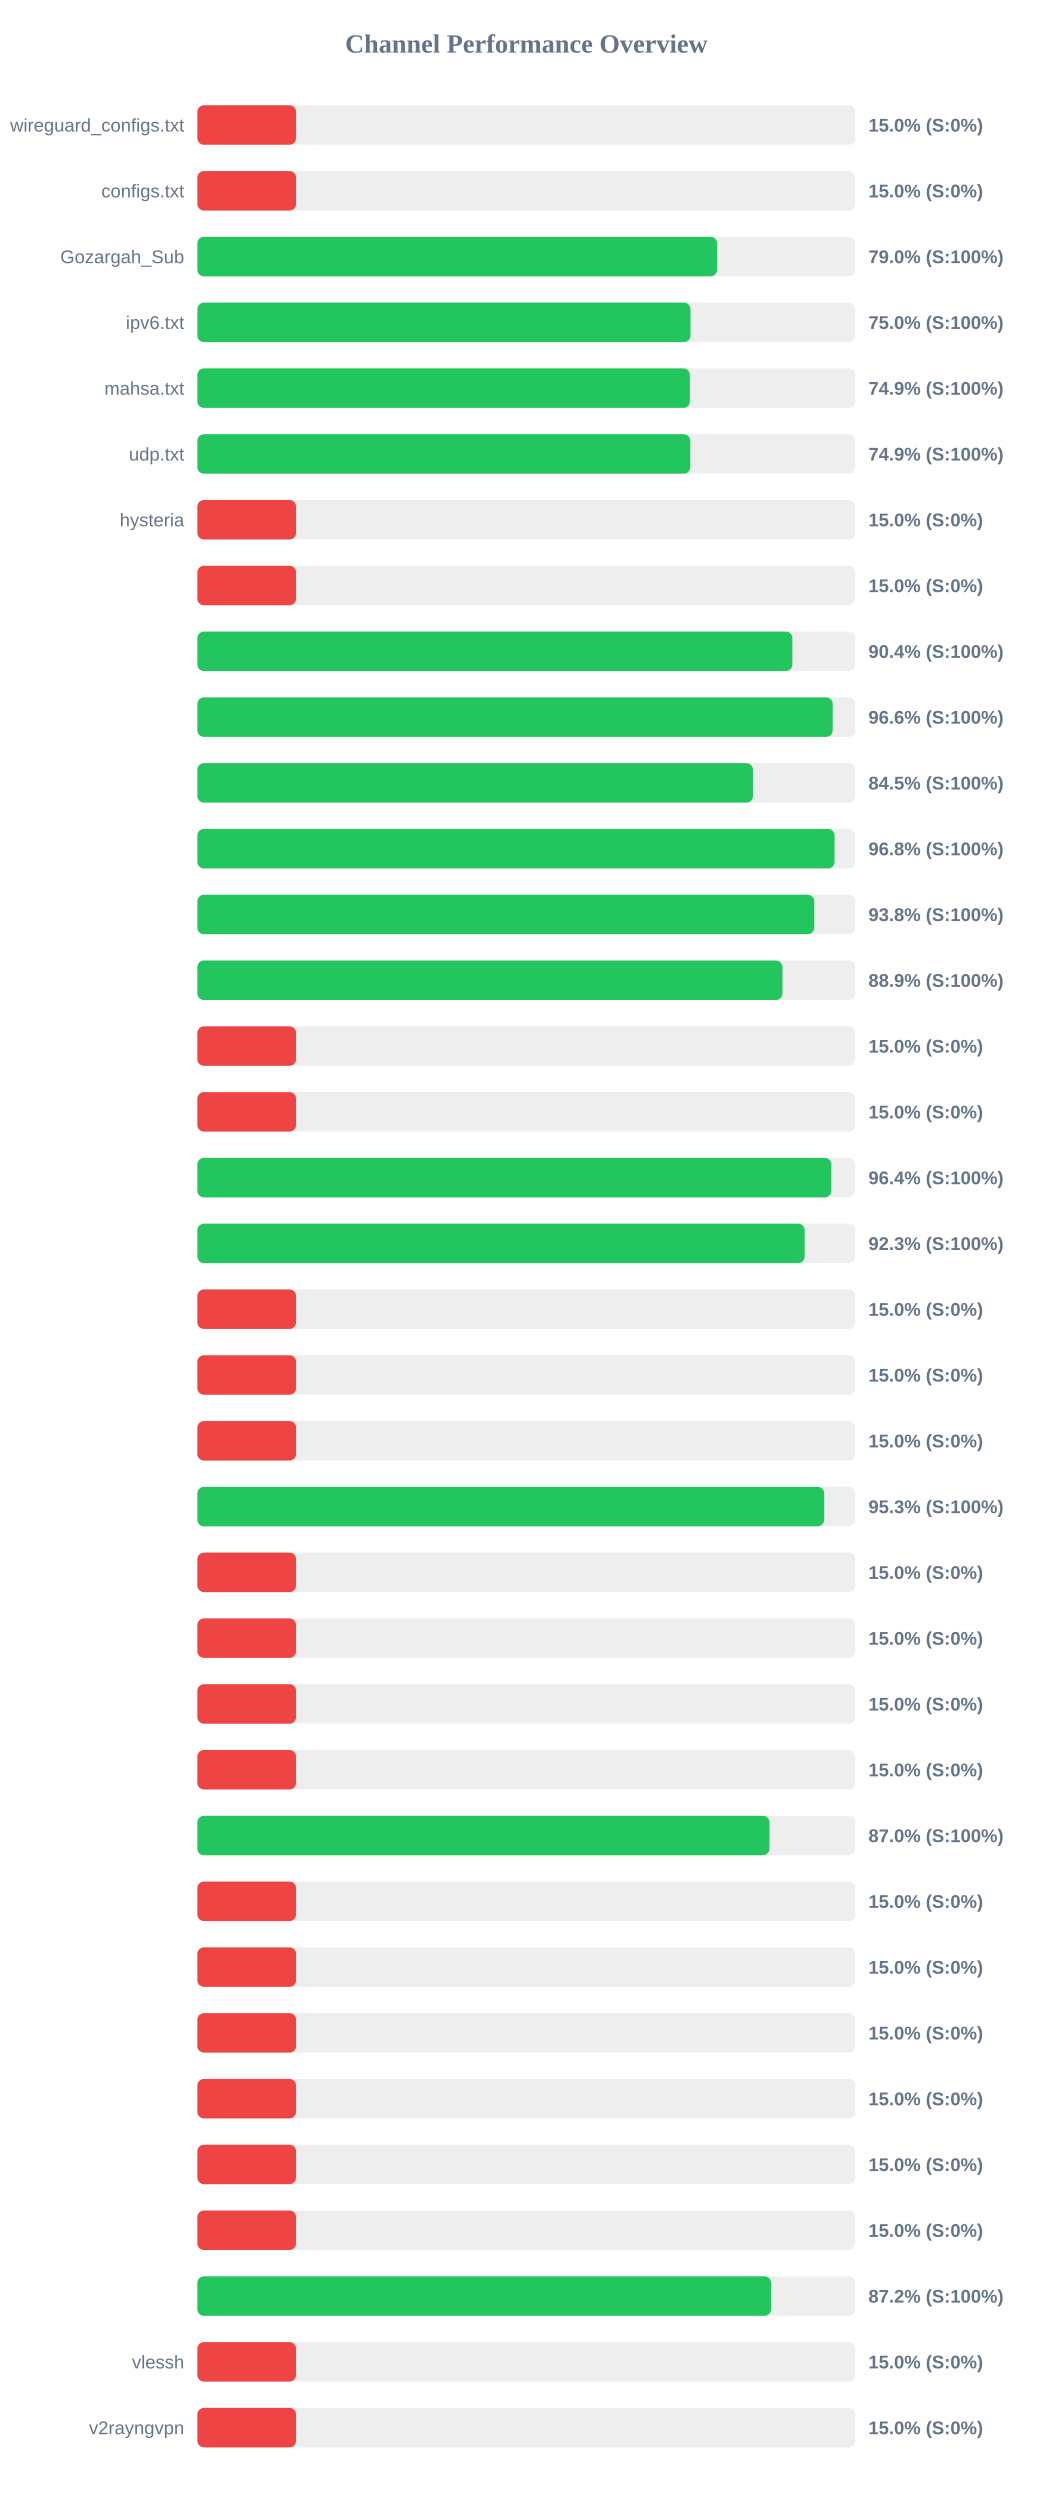
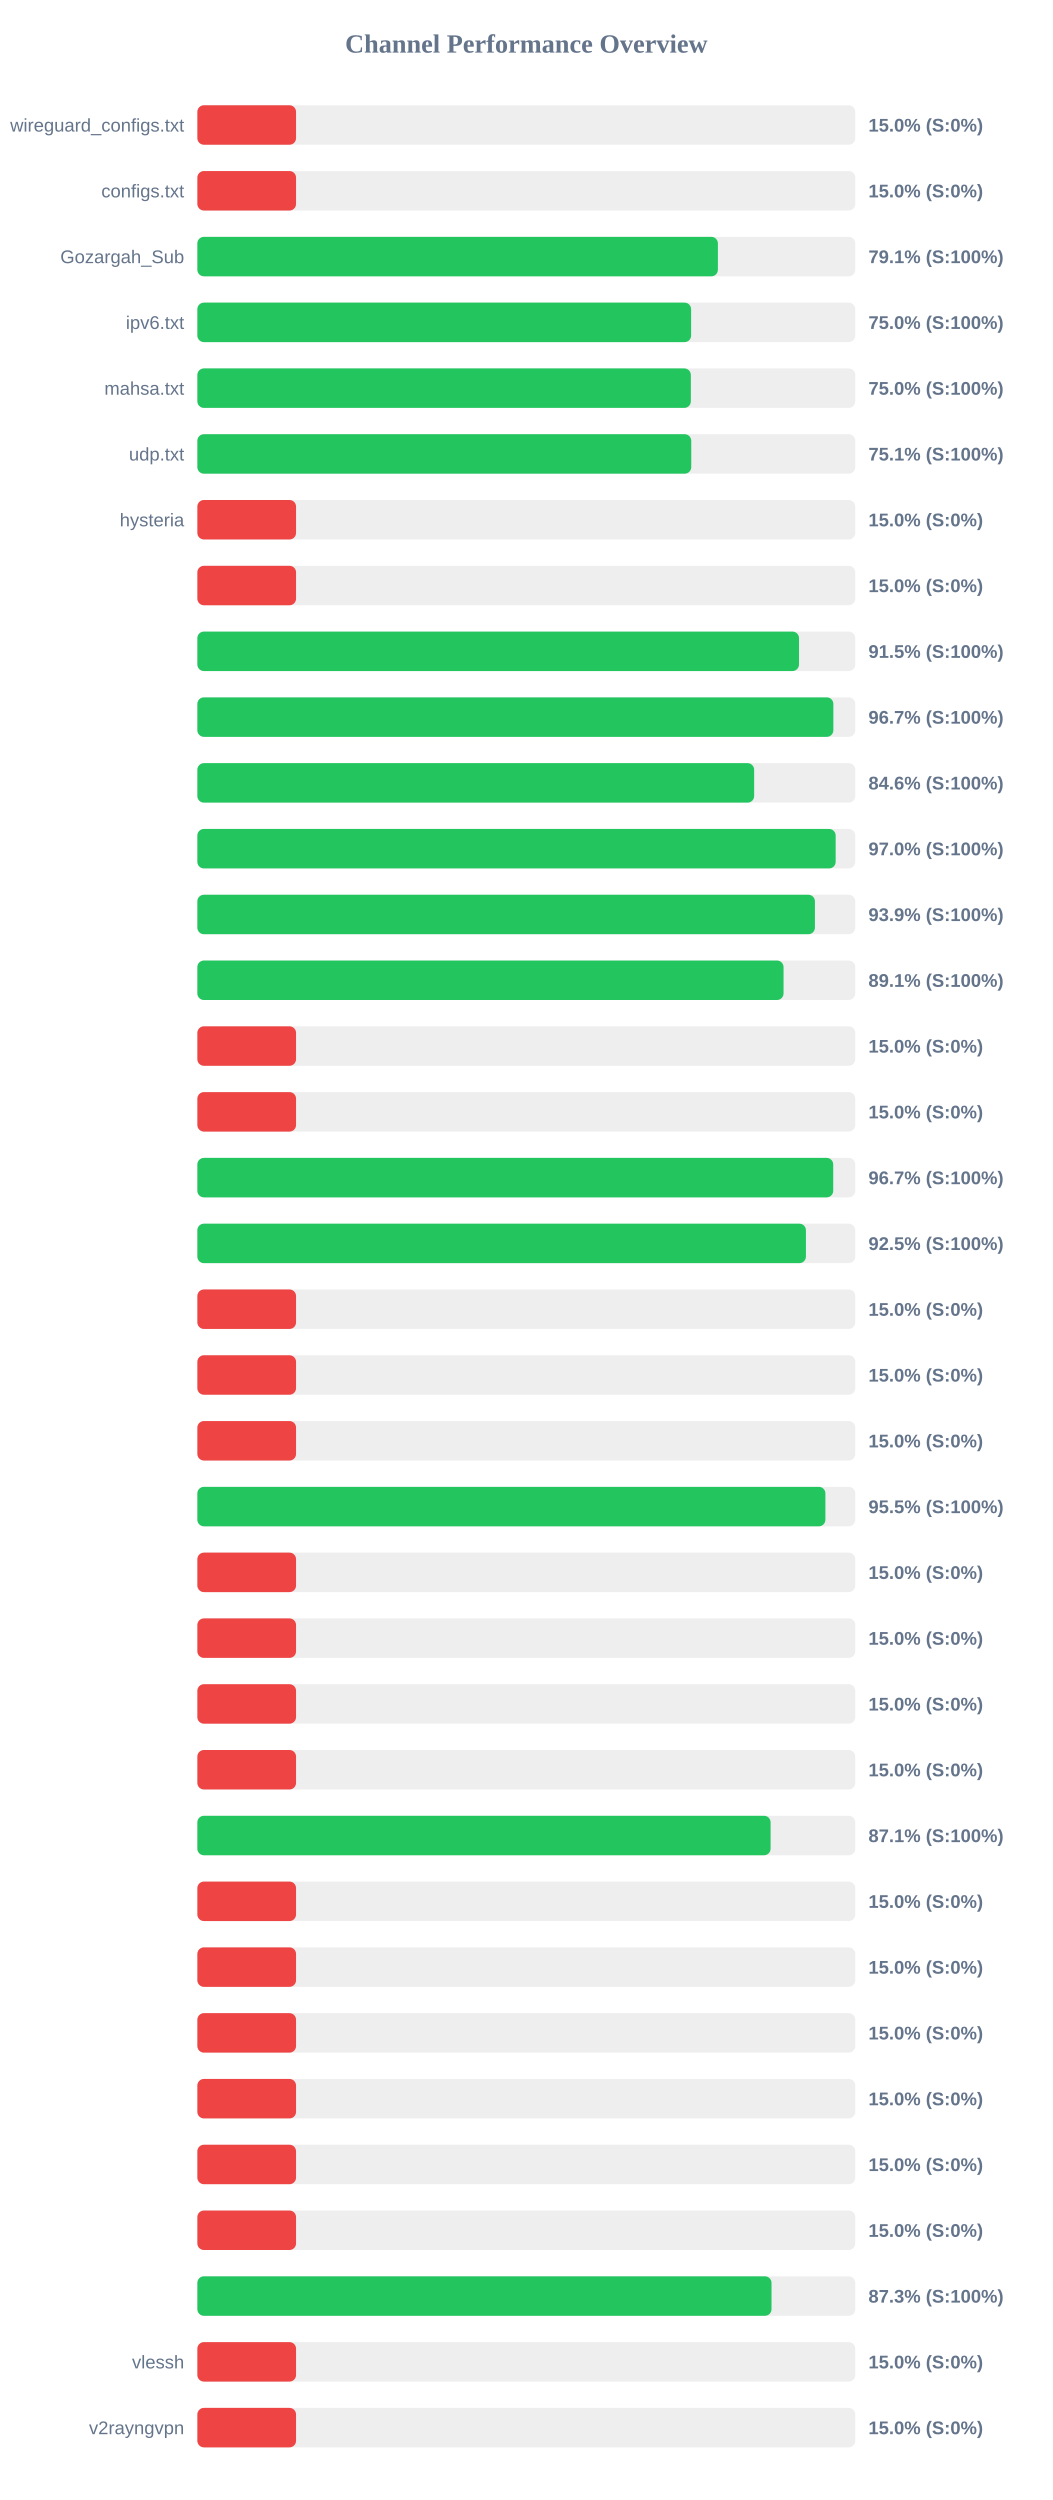
<svg xmlns="http://www.w3.org/2000/svg" width="800" height="1900" version="1.1">
  <style>
        .row { font: 14px Arial; fill: #64748b; }
        .score { font: bold 14px Arial; fill: #64748b; }
    </style>
  <text x="400" y="40" text-anchor="middle" font-size="20px" font-weight="bold" fill="#64748b">Channel Performance Overview</text>
  <rect x="150" y="80" width="500" height="30" fill="#eee" rx="5" />
  <rect x="150" y="80" width="75.0" height="30" fill="#ef4444" rx="5" />
  <text x="140" y="100" text-anchor="end" class="row">wireguard_configs.txt</text>
  <text x="660" y="100" text-anchor="start" class="score">15.0% (S:0%)</text>
  <rect x="150" y="130" width="500" height="30" fill="#eee" rx="5" />
  <rect x="150" y="130" width="75.0" height="30" fill="#ef4444" rx="5" />
  <text x="140" y="150" text-anchor="end" class="row">configs.txt</text>
  <text x="660" y="150" text-anchor="start" class="score">15.0% (S:0%)</text>
  <rect x="150" y="180" width="500" height="30" fill="#eee" rx="5" />
-   <rect x="150" y="180" width="395.0" height="30" fill="#22c55e" rx="5" />
+   <rect x="150" y="180" width="395.6" height="30" fill="#22c55e" rx="5" />
  <text x="140" y="200" text-anchor="end" class="row">Gozargah_Sub</text>
-   <text x="660" y="200" text-anchor="start" class="score">79.0% (S:100%)</text>
+   <text x="660" y="200" text-anchor="start" class="score">79.1% (S:100%)</text>
  <rect x="150" y="230" width="500" height="30" fill="#eee" rx="5" />
-   <rect x="150" y="230" width="374.75" height="30" fill="#22c55e" rx="5" />
+   <rect x="150" y="230" width="375.25" height="30" fill="#22c55e" rx="5" />
  <text x="140" y="250" text-anchor="end" class="row">ipv6.txt</text>
  <text x="660" y="250" text-anchor="start" class="score">75.0% (S:100%)</text>
  <rect x="150" y="280" width="500" height="30" fill="#eee" rx="5" />
-   <rect x="150" y="280" width="374.3" height="30" fill="#22c55e" rx="5" />
+   <rect x="150" y="280" width="375.05" height="30" fill="#22c55e" rx="5" />
  <text x="140" y="300" text-anchor="end" class="row">mahsa.txt</text>
-   <text x="660" y="300" text-anchor="start" class="score">74.9% (S:100%)</text>
+   <text x="660" y="300" text-anchor="start" class="score">75.0% (S:100%)</text>
  <rect x="150" y="330" width="500" height="30" fill="#eee" rx="5" />
-   <rect x="150" y="330" width="374.6" height="30" fill="#22c55e" rx="5" />
+   <rect x="150" y="330" width="375.35" height="30" fill="#22c55e" rx="5" />
  <text x="140" y="350" text-anchor="end" class="row">udp.txt</text>
-   <text x="660" y="350" text-anchor="start" class="score">74.9% (S:100%)</text>
+   <text x="660" y="350" text-anchor="start" class="score">75.1% (S:100%)</text>
  <rect x="150" y="380" width="500" height="30" fill="#eee" rx="5" />
  <rect x="150" y="380" width="75.0" height="30" fill="#ef4444" rx="5" />
  <text x="140" y="400" text-anchor="end" class="row">hysteria</text>
  <text x="660" y="400" text-anchor="start" class="score">15.0% (S:0%)</text>
  <rect x="150" y="430" width="500" height="30" fill="#eee" rx="5" />
  <rect x="150" y="430" width="75.0" height="30" fill="#ef4444" rx="5" />
  <text x="140" y="450" text-anchor="end" class="row" />
  <text x="660" y="450" text-anchor="start" class="score">15.0% (S:0%)</text>
  <rect x="150" y="480" width="500" height="30" fill="#eee" rx="5" />
-   <rect x="150" y="480" width="452.2" height="30" fill="#22c55e" rx="5" />
+   <rect x="150" y="480" width="457.25" height="30" fill="#22c55e" rx="5" />
  <text x="140" y="500" text-anchor="end" class="row" />
-   <text x="660" y="500" text-anchor="start" class="score">90.4% (S:100%)</text>
+   <text x="660" y="500" text-anchor="start" class="score">91.5% (S:100%)</text>
  <rect x="150" y="530" width="500" height="30" fill="#eee" rx="5" />
-   <rect x="150" y="530" width="482.85" height="30" fill="#22c55e" rx="5" />
+   <rect x="150" y="530" width="483.35" height="30" fill="#22c55e" rx="5" />
  <text x="140" y="550" text-anchor="end" class="row" />
-   <text x="660" y="550" text-anchor="start" class="score">96.6% (S:100%)</text>
+   <text x="660" y="550" text-anchor="start" class="score">96.7% (S:100%)</text>
  <rect x="150" y="580" width="500" height="30" fill="#eee" rx="5" />
-   <rect x="150" y="580" width="422.25" height="30" fill="#22c55e" rx="5" />
+   <rect x="150" y="580" width="423.15" height="30" fill="#22c55e" rx="5" />
  <text x="140" y="600" text-anchor="end" class="row" />
-   <text x="660" y="600" text-anchor="start" class="score">84.5% (S:100%)</text>
+   <text x="660" y="600" text-anchor="start" class="score">84.6% (S:100%)</text>
  <rect x="150" y="630" width="500" height="30" fill="#eee" rx="5" />
-   <rect x="150" y="630" width="484.25" height="30" fill="#22c55e" rx="5" />
+   <rect x="150" y="630" width="485.1" height="30" fill="#22c55e" rx="5" />
  <text x="140" y="650" text-anchor="end" class="row" />
-   <text x="660" y="650" text-anchor="start" class="score">96.8% (S:100%)</text>
+   <text x="660" y="650" text-anchor="start" class="score">97.0% (S:100%)</text>
  <rect x="150" y="680" width="500" height="30" fill="#eee" rx="5" />
-   <rect x="150" y="680" width="468.85" height="30" fill="#22c55e" rx="5" />
+   <rect x="150" y="680" width="469.35" height="30" fill="#22c55e" rx="5" />
  <text x="140" y="700" text-anchor="end" class="row" />
-   <text x="660" y="700" text-anchor="start" class="score">93.8% (S:100%)</text>
+   <text x="660" y="700" text-anchor="start" class="score">93.9% (S:100%)</text>
  <rect x="150" y="730" width="500" height="30" fill="#eee" rx="5" />
-   <rect x="150" y="730" width="444.65" height="30" fill="#22c55e" rx="5" />
+   <rect x="150" y="730" width="445.5" height="30" fill="#22c55e" rx="5" />
  <text x="140" y="750" text-anchor="end" class="row" />
-   <text x="660" y="750" text-anchor="start" class="score">88.9% (S:100%)</text>
+   <text x="660" y="750" text-anchor="start" class="score">89.1% (S:100%)</text>
  <rect x="150" y="780" width="500" height="30" fill="#eee" rx="5" />
  <rect x="150" y="780" width="75.0" height="30" fill="#ef4444" rx="5" />
  <text x="140" y="800" text-anchor="end" class="row" />
  <text x="660" y="800" text-anchor="start" class="score">15.0% (S:0%)</text>
  <rect x="150" y="830" width="500" height="30" fill="#eee" rx="5" />
  <rect x="150" y="830" width="75.0" height="30" fill="#ef4444" rx="5" />
  <text x="140" y="850" text-anchor="end" class="row" />
  <text x="660" y="850" text-anchor="start" class="score">15.0% (S:0%)</text>
  <rect x="150" y="880" width="500" height="30" fill="#eee" rx="5" />
-   <rect x="150" y="880" width="481.8" height="30" fill="#22c55e" rx="5" />
+   <rect x="150" y="880" width="483.25" height="30" fill="#22c55e" rx="5" />
  <text x="140" y="900" text-anchor="end" class="row" />
-   <text x="660" y="900" text-anchor="start" class="score">96.4% (S:100%)</text>
+   <text x="660" y="900" text-anchor="start" class="score">96.7% (S:100%)</text>
  <rect x="150" y="930" width="500" height="30" fill="#eee" rx="5" />
-   <rect x="150" y="930" width="461.55" height="30" fill="#22c55e" rx="5" />
+   <rect x="150" y="930" width="462.5" height="30" fill="#22c55e" rx="5" />
  <text x="140" y="950" text-anchor="end" class="row" />
-   <text x="660" y="950" text-anchor="start" class="score">92.3% (S:100%)</text>
+   <text x="660" y="950" text-anchor="start" class="score">92.5% (S:100%)</text>
  <rect x="150" y="980" width="500" height="30" fill="#eee" rx="5" />
  <rect x="150" y="980" width="75.0" height="30" fill="#ef4444" rx="5" />
  <text x="140" y="1000" text-anchor="end" class="row" />
  <text x="660" y="1000" text-anchor="start" class="score">15.0% (S:0%)</text>
  <rect x="150" y="1030" width="500" height="30" fill="#eee" rx="5" />
  <rect x="150" y="1030" width="75.0" height="30" fill="#ef4444" rx="5" />
  <text x="140" y="1050" text-anchor="end" class="row" />
  <text x="660" y="1050" text-anchor="start" class="score">15.0% (S:0%)</text>
  <rect x="150" y="1080" width="500" height="30" fill="#eee" rx="5" />
  <rect x="150" y="1080" width="75.0" height="30" fill="#ef4444" rx="5" />
  <text x="140" y="1100" text-anchor="end" class="row" />
  <text x="660" y="1100" text-anchor="start" class="score">15.0% (S:0%)</text>
  <rect x="150" y="1130" width="500" height="30" fill="#eee" rx="5" />
-   <rect x="150" y="1130" width="476.4" height="30" fill="#22c55e" rx="5" />
+   <rect x="150" y="1130" width="477.3" height="30" fill="#22c55e" rx="5" />
  <text x="140" y="1150" text-anchor="end" class="row" />
-   <text x="660" y="1150" text-anchor="start" class="score">95.3% (S:100%)</text>
+   <text x="660" y="1150" text-anchor="start" class="score">95.5% (S:100%)</text>
  <rect x="150" y="1180" width="500" height="30" fill="#eee" rx="5" />
  <rect x="150" y="1180" width="75.0" height="30" fill="#ef4444" rx="5" />
  <text x="140" y="1200" text-anchor="end" class="row" />
  <text x="660" y="1200" text-anchor="start" class="score">15.0% (S:0%)</text>
  <rect x="150" y="1230" width="500" height="30" fill="#eee" rx="5" />
  <rect x="150" y="1230" width="75.0" height="30" fill="#ef4444" rx="5" />
  <text x="140" y="1250" text-anchor="end" class="row" />
  <text x="660" y="1250" text-anchor="start" class="score">15.0% (S:0%)</text>
  <rect x="150" y="1280" width="500" height="30" fill="#eee" rx="5" />
  <rect x="150" y="1280" width="75.0" height="30" fill="#ef4444" rx="5" />
  <text x="140" y="1300" text-anchor="end" class="row" />
  <text x="660" y="1300" text-anchor="start" class="score">15.0% (S:0%)</text>
  <rect x="150" y="1330" width="500" height="30" fill="#eee" rx="5" />
  <rect x="150" y="1330" width="75.0" height="30" fill="#ef4444" rx="5" />
  <text x="140" y="1350" text-anchor="end" class="row" />
  <text x="660" y="1350" text-anchor="start" class="score">15.0% (S:0%)</text>
  <rect x="150" y="1380" width="500" height="30" fill="#eee" rx="5" />
-   <rect x="150" y="1380" width="434.8" height="30" fill="#22c55e" rx="5" />
+   <rect x="150" y="1380" width="435.65" height="30" fill="#22c55e" rx="5" />
  <text x="140" y="1400" text-anchor="end" class="row" />
-   <text x="660" y="1400" text-anchor="start" class="score">87.0% (S:100%)</text>
+   <text x="660" y="1400" text-anchor="start" class="score">87.1% (S:100%)</text>
  <rect x="150" y="1430" width="500" height="30" fill="#eee" rx="5" />
  <rect x="150" y="1430" width="75.0" height="30" fill="#ef4444" rx="5" />
  <text x="140" y="1450" text-anchor="end" class="row" />
  <text x="660" y="1450" text-anchor="start" class="score">15.0% (S:0%)</text>
  <rect x="150" y="1480" width="500" height="30" fill="#eee" rx="5" />
  <rect x="150" y="1480" width="75.0" height="30" fill="#ef4444" rx="5" />
  <text x="140" y="1500" text-anchor="end" class="row" />
  <text x="660" y="1500" text-anchor="start" class="score">15.0% (S:0%)</text>
  <rect x="150" y="1530" width="500" height="30" fill="#eee" rx="5" />
  <rect x="150" y="1530" width="75.0" height="30" fill="#ef4444" rx="5" />
  <text x="140" y="1550" text-anchor="end" class="row" />
  <text x="660" y="1550" text-anchor="start" class="score">15.0% (S:0%)</text>
  <rect x="150" y="1580" width="500" height="30" fill="#eee" rx="5" />
  <rect x="150" y="1580" width="75.0" height="30" fill="#ef4444" rx="5" />
  <text x="140" y="1600" text-anchor="end" class="row" />
  <text x="660" y="1600" text-anchor="start" class="score">15.0% (S:0%)</text>
  <rect x="150" y="1630" width="500" height="30" fill="#eee" rx="5" />
  <rect x="150" y="1630" width="75.0" height="30" fill="#ef4444" rx="5" />
  <text x="140" y="1650" text-anchor="end" class="row" />
  <text x="660" y="1650" text-anchor="start" class="score">15.0% (S:0%)</text>
  <rect x="150" y="1680" width="500" height="30" fill="#eee" rx="5" />
  <rect x="150" y="1680" width="75.0" height="30" fill="#ef4444" rx="5" />
  <text x="140" y="1700" text-anchor="end" class="row" />
  <text x="660" y="1700" text-anchor="start" class="score">15.0% (S:0%)</text>
  <rect x="150" y="1730" width="500" height="30" fill="#eee" rx="5" />
-   <rect x="150" y="1730" width="436.05" height="30" fill="#22c55e" rx="5" />
+   <rect x="150" y="1730" width="436.35" height="30" fill="#22c55e" rx="5" />
  <text x="140" y="1750" text-anchor="end" class="row" />
-   <text x="660" y="1750" text-anchor="start" class="score">87.2% (S:100%)</text>
+   <text x="660" y="1750" text-anchor="start" class="score">87.3% (S:100%)</text>
  <rect x="150" y="1780" width="500" height="30" fill="#eee" rx="5" />
  <rect x="150" y="1780" width="75.0" height="30" fill="#ef4444" rx="5" />
  <text x="140" y="1800" text-anchor="end" class="row">vlessh</text>
  <text x="660" y="1800" text-anchor="start" class="score">15.0% (S:0%)</text>
  <rect x="150" y="1830" width="500" height="30" fill="#eee" rx="5" />
  <rect x="150" y="1830" width="75.0" height="30" fill="#ef4444" rx="5" />
  <text x="140" y="1850" text-anchor="end" class="row">v2rayngvpn</text>
  <text x="660" y="1850" text-anchor="start" class="score">15.0% (S:0%)</text>
</svg>
